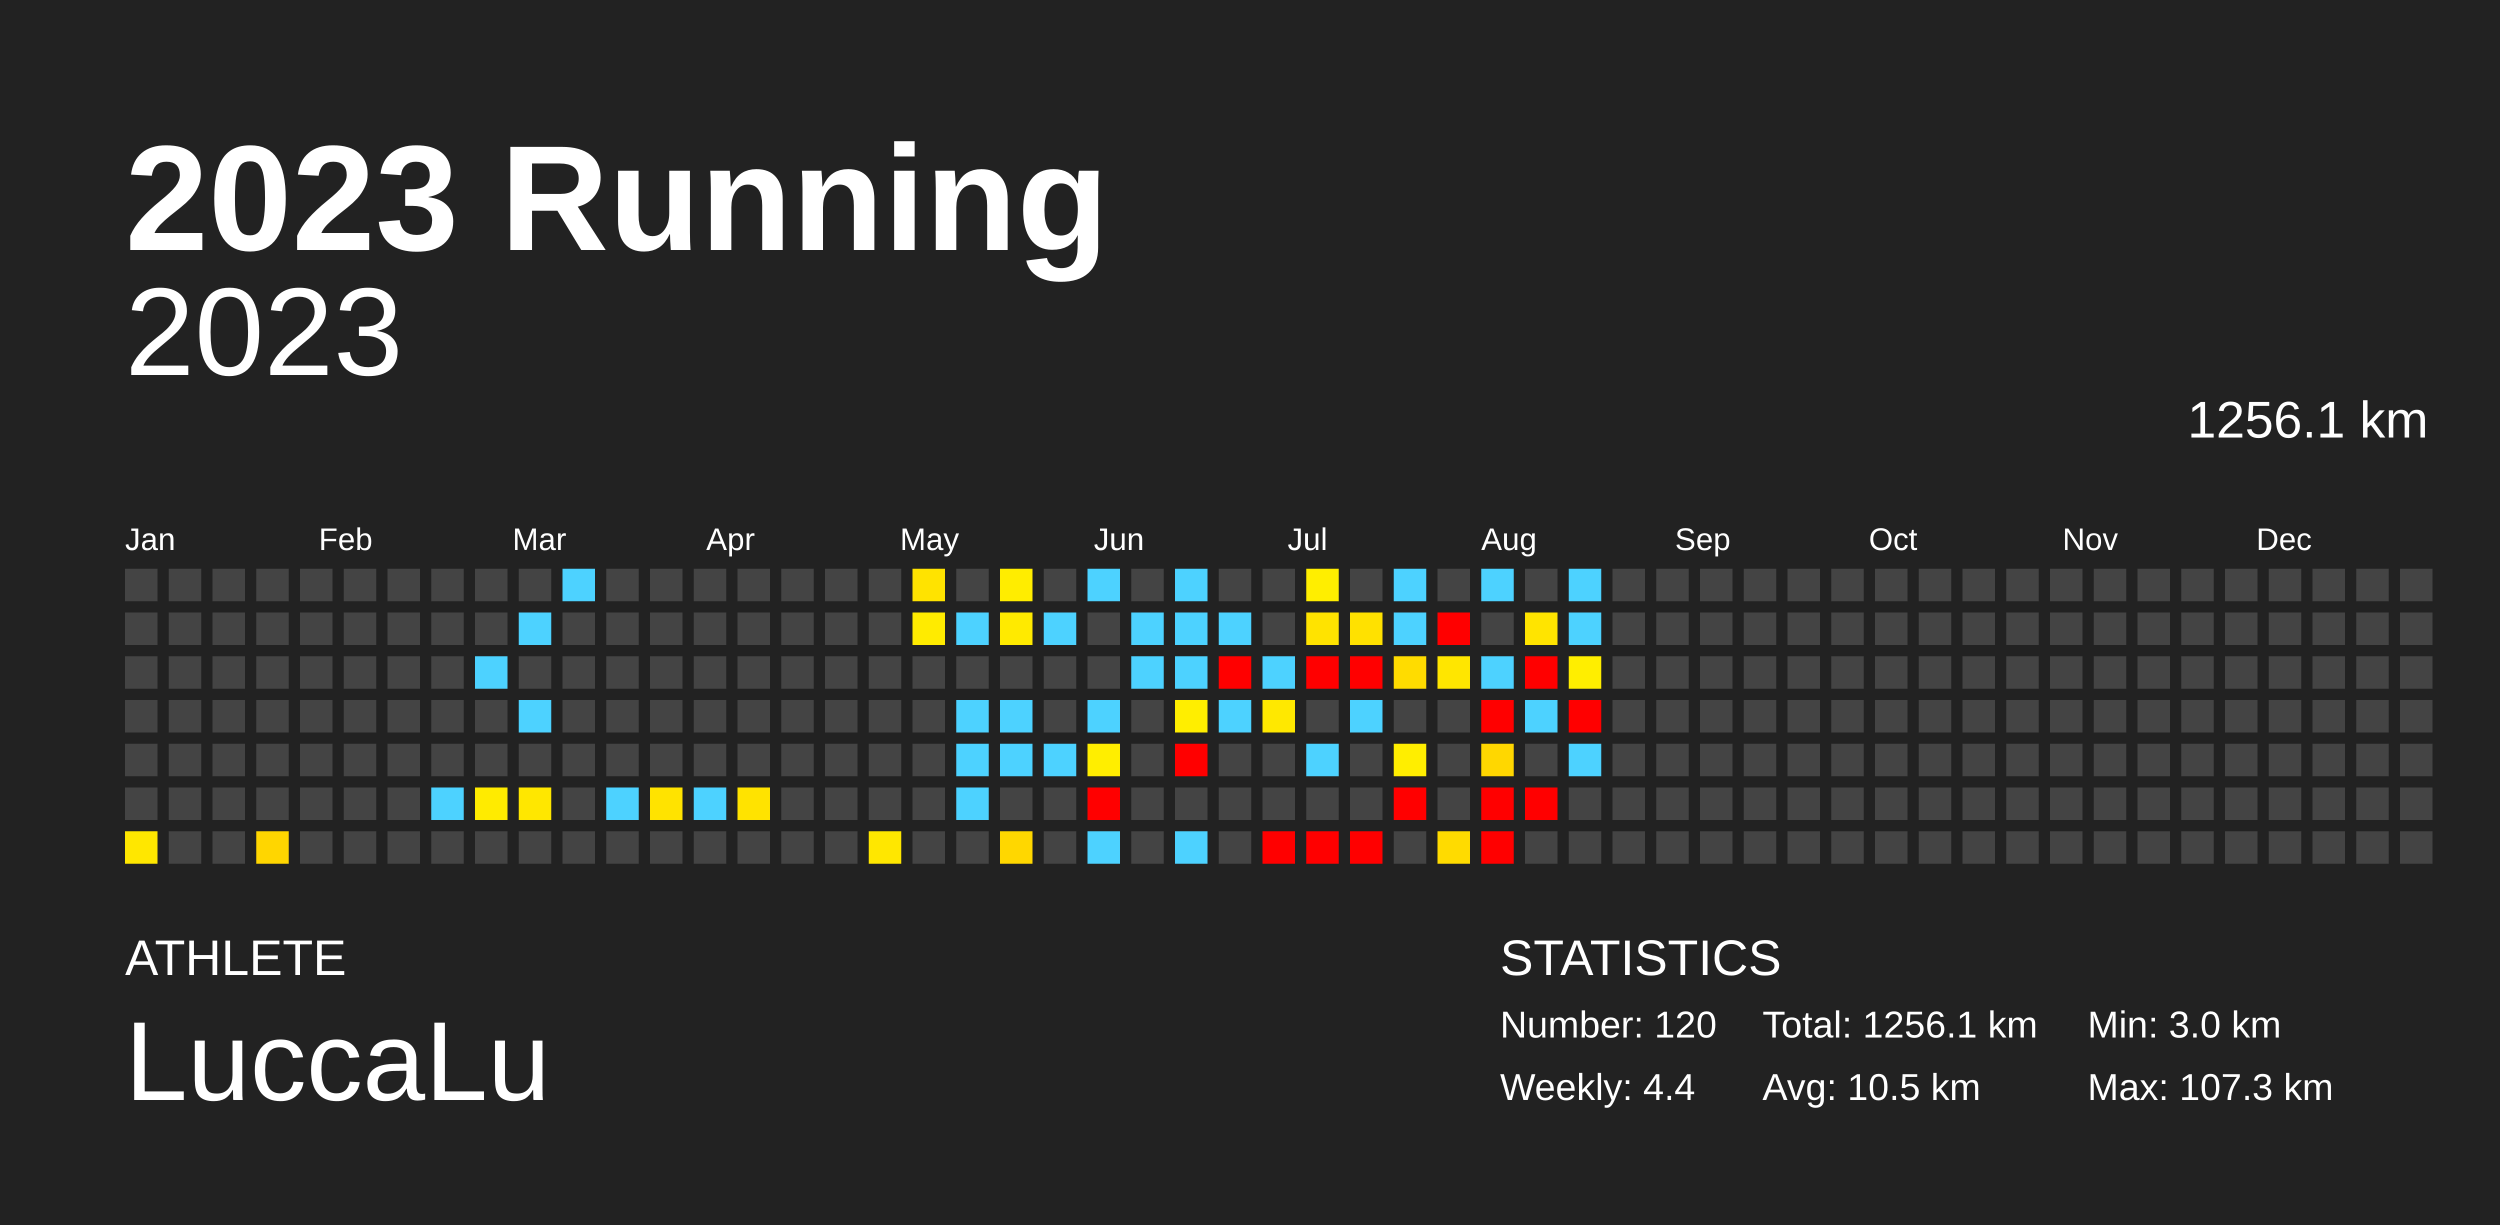
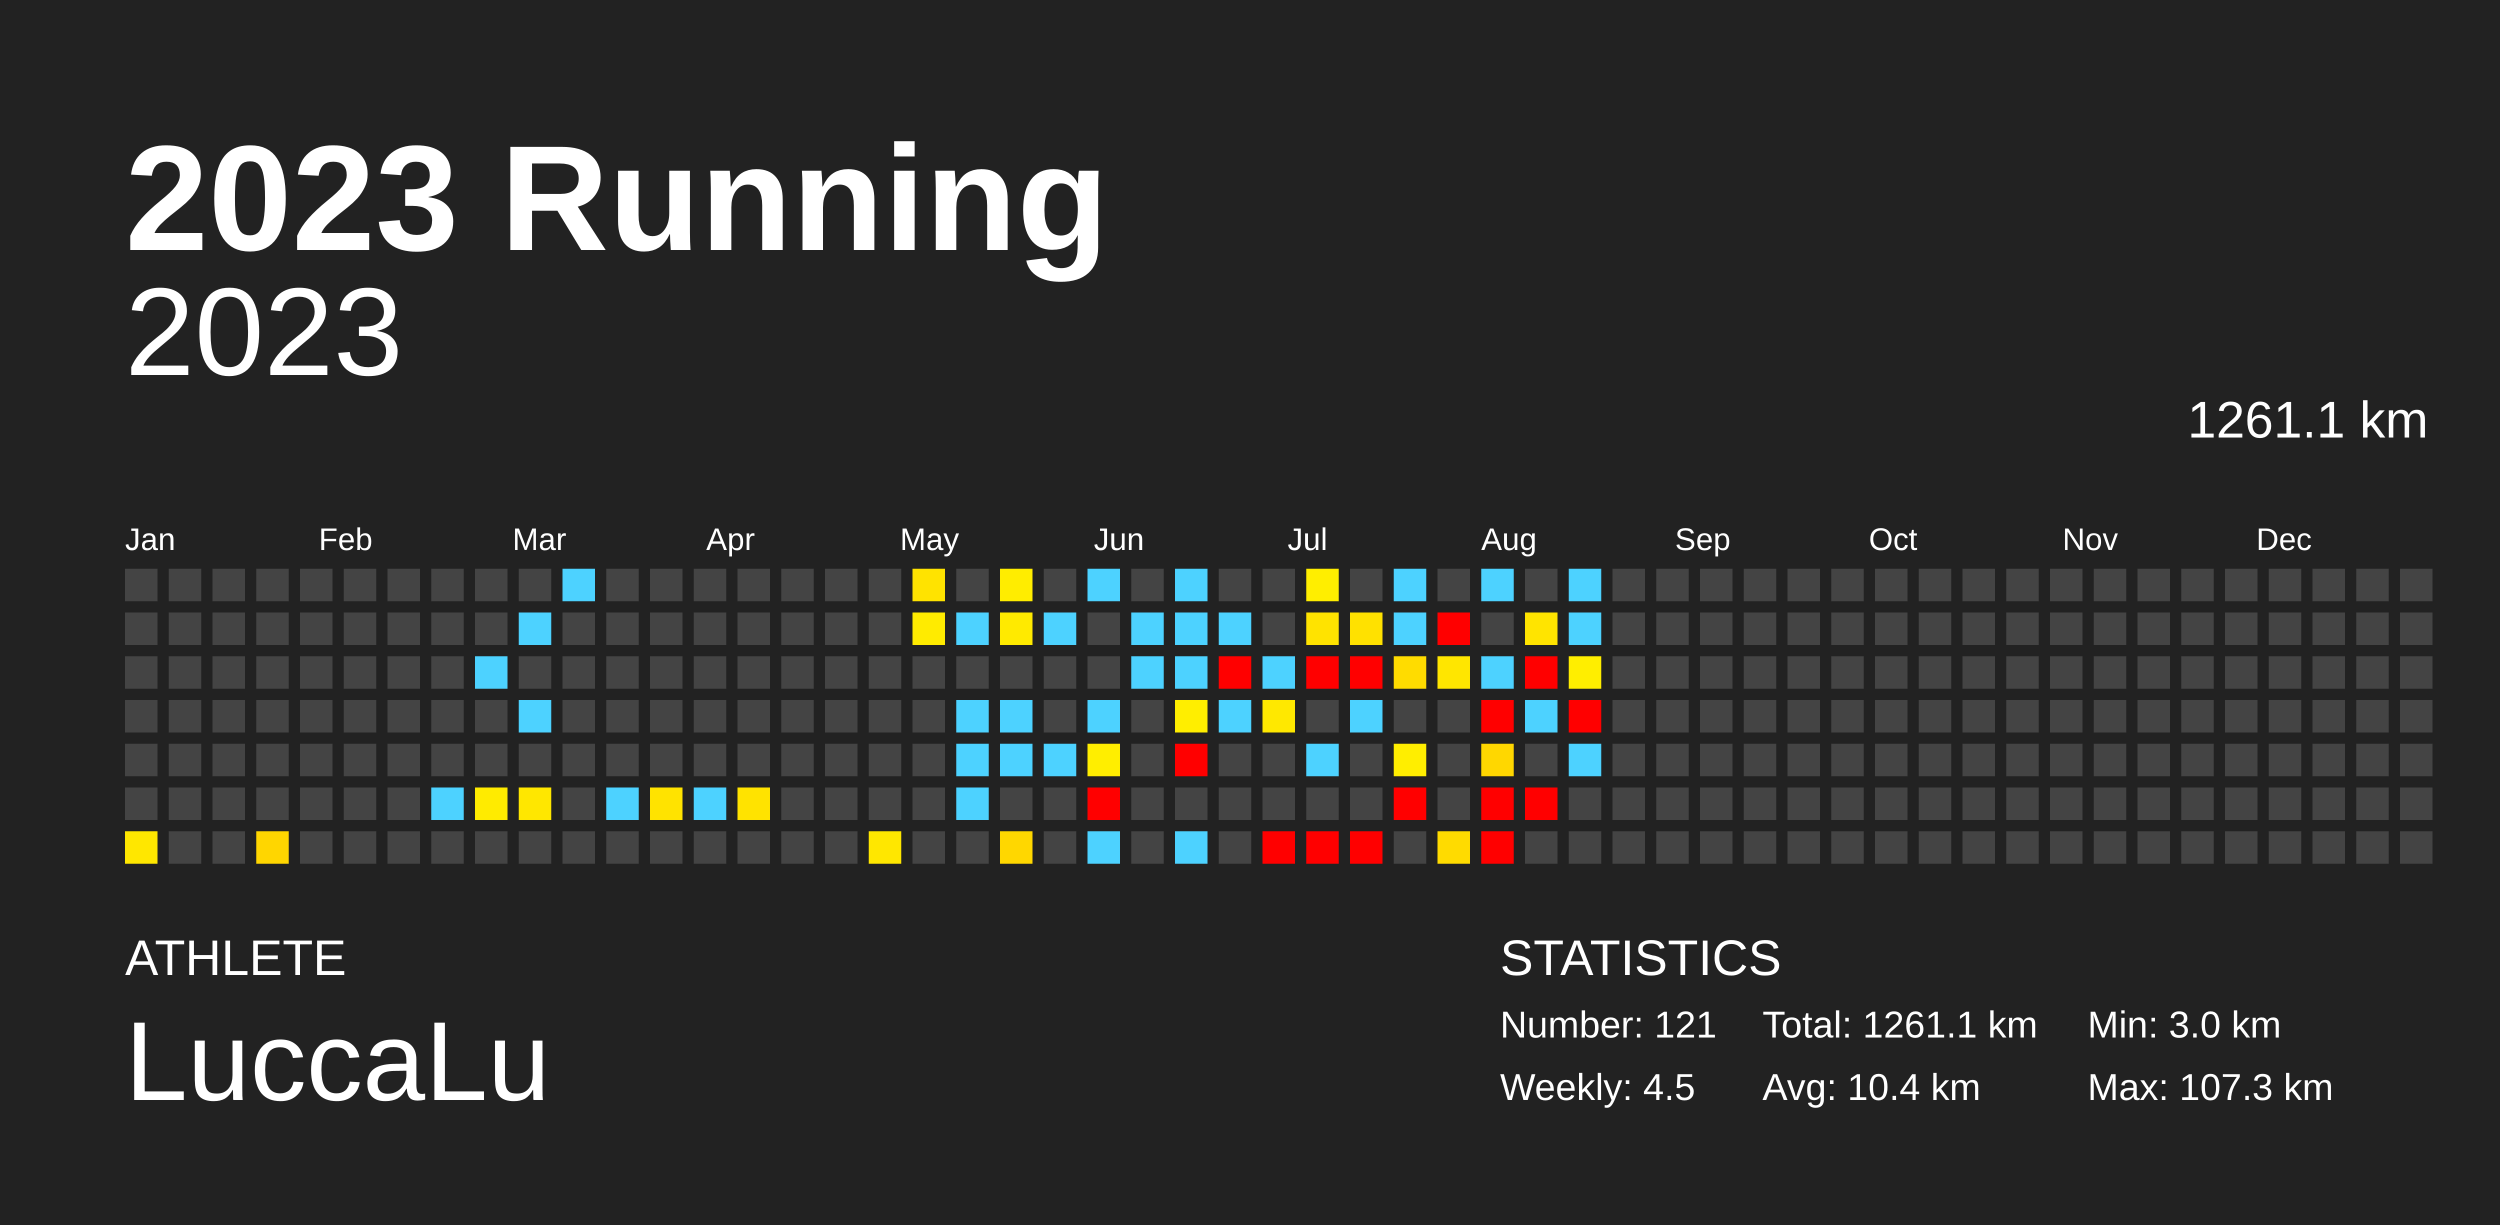
<svg xmlns="http://www.w3.org/2000/svg" baseProfile="full" height="98mm" version="1.1" viewBox="0,0,200,98" width="200mm">
  <defs />
  <rect fill="#222222" height="98" width="200" x="0" y="0" />
  <text fill="#FFFFFF" style="font-size:12px; font-family:Arial; font-weight:bold;" x="10" y="20">2023 Running</text>
  <text fill="#FFFFFF" style="font-size:4px; font-family:Arial" x="10" y="78">ATHLETE</text>
  <text fill="#FFFFFF" style="font-size:9px; font-family:Arial" x="10" y="88">LuccaLu</text>
  <text fill="#FFFFFF" style="font-size:4px; font-family:Arial" x="120" y="78">STATISTICS</text>
-   <text fill="#FFFFFF" style="font-size:3px; font-family:Arial" x="120" y="83">Number: 120</text>
-   <text fill="#FFFFFF" style="font-size:3px; font-family:Arial" x="120" y="88">Weekly: 4.4</text>
-   <text fill="#FFFFFF" style="font-size:3px; font-family:Arial" x="141" y="83">Total: 1256.1 km</text>
-   <text fill="#FFFFFF" style="font-size:3px; font-family:Arial" x="141" y="88">Avg: 10.5 km</text>
+   <text fill="#FFFFFF" style="font-size:3px; font-family:Arial" x="120" y="83">Number: 121</text>
+   <text fill="#FFFFFF" style="font-size:3px; font-family:Arial" x="120" y="88">Weekly: 4.5</text>
+   <text fill="#FFFFFF" style="font-size:3px; font-family:Arial" x="141" y="83">Total: 1261.1 km</text>
+   <text fill="#FFFFFF" style="font-size:3px; font-family:Arial" x="141" y="88">Avg: 10.4 km</text>
  <text fill="#FFFFFF" style="font-size:3px; font-family:Arial" x="167" y="83">Min: 3.0 km</text>
  <text fill="#FFFFFF" style="font-size:3px; font-family:Arial" x="167" y="88">Max: 107.3 km</text>
  <text alignment-baseline="hanging" fill="#FFFFFF" style="font-size:10.0px; font-family:Arial;" x="10" y="30">2023</text>
-   <text alignment-baseline="hanging" fill="#FFFFFF" style="font-size:4.125px; font-family:Arial;" x="175" y="35">1256.1 km</text>
+   <text alignment-baseline="hanging" fill="#FFFFFF" style="font-size:4.125px; font-family:Arial;" x="175" y="35">1261.1 km</text>
  <text fill="#FFFFFF" style="font-size:2.5px; font-family:Arial" x="10.0" y="44">Jan</text>
  <text fill="#FFFFFF" style="font-size:2.5px; font-family:Arial" x="25.5" y="44">Feb</text>
  <text fill="#FFFFFF" style="font-size:2.5px; font-family:Arial" x="41.0" y="44">Mar</text>
  <text fill="#FFFFFF" style="font-size:2.5px; font-family:Arial" x="56.5" y="44">Apr</text>
  <text fill="#FFFFFF" style="font-size:2.5px; font-family:Arial" x="72.0" y="44">May</text>
  <text fill="#FFFFFF" style="font-size:2.5px; font-family:Arial" x="87.5" y="44">Jun</text>
  <text fill="#FFFFFF" style="font-size:2.5px; font-family:Arial" x="103.0" y="44">Jul</text>
  <text fill="#FFFFFF" style="font-size:2.5px; font-family:Arial" x="118.5" y="44">Aug</text>
  <text fill="#FFFFFF" style="font-size:2.5px; font-family:Arial" x="134.0" y="44">Sep</text>
  <text fill="#FFFFFF" style="font-size:2.5px; font-family:Arial" x="149.5" y="44">Oct</text>
  <text fill="#FFFFFF" style="font-size:2.5px; font-family:Arial" x="165.0" y="44">Nov</text>
  <text fill="#FFFFFF" style="font-size:2.5px; font-family:Arial" x="180.5" y="44">Dec</text>
  <rect fill="#444444" height="2.6" width="2.6" x="10.0" y="45.5" />
  <rect fill="#444444" height="2.6" width="2.6" x="10.0" y="49.0" />
  <rect fill="#444444" height="2.6" width="2.6" x="10.0" y="52.5" />
  <rect fill="#444444" height="2.6" width="2.6" x="10.0" y="56.0" />
  <rect fill="#444444" height="2.6" width="2.6" x="10.0" y="59.5" />
  <rect fill="#444444" height="2.6" width="2.6" x="10.0" y="63.0" />
  <rect fill="#ffe700" height="2.6" width="2.6" x="10.0" y="66.5" />
  <rect fill="#444444" height="2.6" width="2.6" x="13.5" y="45.5" />
  <rect fill="#444444" height="2.6" width="2.6" x="13.5" y="49.0" />
  <rect fill="#444444" height="2.6" width="2.6" x="13.5" y="52.5" />
  <rect fill="#444444" height="2.6" width="2.6" x="13.5" y="56.0" />
  <rect fill="#444444" height="2.6" width="2.6" x="13.5" y="59.5" />
  <rect fill="#444444" height="2.6" width="2.6" x="13.5" y="63.0" />
  <rect fill="#444444" height="2.6" width="2.6" x="13.5" y="66.5" />
  <rect fill="#444444" height="2.6" width="2.6" x="17.0" y="45.5" />
  <rect fill="#444444" height="2.6" width="2.6" x="17.0" y="49.0" />
  <rect fill="#444444" height="2.6" width="2.6" x="17.0" y="52.5" />
  <rect fill="#444444" height="2.6" width="2.6" x="17.0" y="56.0" />
  <rect fill="#444444" height="2.6" width="2.6" x="17.0" y="59.5" />
  <rect fill="#444444" height="2.6" width="2.6" x="17.0" y="63.0" />
  <rect fill="#444444" height="2.6" width="2.6" x="17.0" y="66.5" />
  <rect fill="#444444" height="2.6" width="2.6" x="20.5" y="45.5" />
  <rect fill="#444444" height="2.6" width="2.6" x="20.5" y="49.0" />
  <rect fill="#444444" height="2.6" width="2.6" x="20.5" y="52.5" />
  <rect fill="#444444" height="2.6" width="2.6" x="20.5" y="56.0" />
  <rect fill="#444444" height="2.6" width="2.6" x="20.5" y="59.5" />
  <rect fill="#444444" height="2.6" width="2.6" x="20.5" y="63.0" />
  <rect fill="#ffd600" height="2.6" width="2.6" x="20.5" y="66.5" />
  <rect fill="#444444" height="2.6" width="2.6" x="24.0" y="45.5" />
  <rect fill="#444444" height="2.6" width="2.6" x="24.0" y="49.0" />
  <rect fill="#444444" height="2.6" width="2.6" x="24.0" y="52.5" />
  <rect fill="#444444" height="2.6" width="2.6" x="24.0" y="56.0" />
  <rect fill="#444444" height="2.6" width="2.6" x="24.0" y="59.5" />
  <rect fill="#444444" height="2.6" width="2.6" x="24.0" y="63.0" />
  <rect fill="#444444" height="2.6" width="2.6" x="24.0" y="66.5" />
  <rect fill="#444444" height="2.6" width="2.6" x="27.5" y="45.5" />
  <rect fill="#444444" height="2.6" width="2.6" x="27.5" y="49.0" />
  <rect fill="#444444" height="2.6" width="2.6" x="27.5" y="52.5" />
  <rect fill="#444444" height="2.6" width="2.6" x="27.5" y="56.0" />
  <rect fill="#444444" height="2.6" width="2.6" x="27.5" y="59.5" />
  <rect fill="#444444" height="2.6" width="2.6" x="27.5" y="63.0" />
  <rect fill="#444444" height="2.6" width="2.6" x="27.5" y="66.5" />
  <rect fill="#444444" height="2.6" width="2.6" x="31.0" y="45.5" />
  <rect fill="#444444" height="2.6" width="2.6" x="31.0" y="49.0" />
  <rect fill="#444444" height="2.6" width="2.6" x="31.0" y="52.5" />
  <rect fill="#444444" height="2.6" width="2.6" x="31.0" y="56.0" />
  <rect fill="#444444" height="2.6" width="2.6" x="31.0" y="59.5" />
  <rect fill="#444444" height="2.6" width="2.6" x="31.0" y="63.0" />
  <rect fill="#444444" height="2.6" width="2.6" x="31.0" y="66.5" />
  <rect fill="#444444" height="2.6" width="2.6" x="34.5" y="45.5" />
  <rect fill="#444444" height="2.6" width="2.6" x="34.5" y="49.0" />
  <rect fill="#444444" height="2.6" width="2.6" x="34.5" y="52.5" />
  <rect fill="#444444" height="2.6" width="2.6" x="34.5" y="56.0" />
  <rect fill="#444444" height="2.6" width="2.6" x="34.5" y="59.5" />
  <rect fill="#4dd2ff" height="2.6" width="2.6" x="34.5" y="63.0" />
  <rect fill="#444444" height="2.6" width="2.6" x="34.5" y="66.5" />
  <rect fill="#444444" height="2.6" width="2.6" x="38.0" y="45.5" />
  <rect fill="#444444" height="2.6" width="2.6" x="38.0" y="49.0" />
  <rect fill="#4dd2ff" height="2.6" width="2.6" x="38.0" y="52.5" />
  <rect fill="#444444" height="2.6" width="2.6" x="38.0" y="56.0" />
  <rect fill="#444444" height="2.6" width="2.6" x="38.0" y="59.5" />
  <rect fill="#ffeb00" height="2.6" width="2.6" x="38.0" y="63.0" />
  <rect fill="#444444" height="2.6" width="2.6" x="38.0" y="66.5" />
  <rect fill="#444444" height="2.6" width="2.6" x="41.5" y="45.5" />
  <rect fill="#4dd2ff" height="2.6" width="2.6" x="41.5" y="49.0" />
  <rect fill="#444444" height="2.6" width="2.6" x="41.5" y="52.5" />
  <rect fill="#4dd2ff" height="2.6" width="2.6" x="41.5" y="56.0" />
  <rect fill="#444444" height="2.6" width="2.6" x="41.5" y="59.5" />
  <rect fill="#ffe700" height="2.6" width="2.6" x="41.5" y="63.0" />
  <rect fill="#444444" height="2.6" width="2.6" x="41.5" y="66.5" />
  <rect fill="#4dd2ff" height="2.6" width="2.6" x="45.0" y="45.5" />
  <rect fill="#444444" height="2.6" width="2.6" x="45.0" y="49.0" />
  <rect fill="#444444" height="2.6" width="2.6" x="45.0" y="52.5" />
  <rect fill="#444444" height="2.6" width="2.6" x="45.0" y="56.0" />
  <rect fill="#444444" height="2.6" width="2.6" x="45.0" y="59.5" />
  <rect fill="#444444" height="2.6" width="2.6" x="45.0" y="63.0" />
  <rect fill="#444444" height="2.6" width="2.6" x="45.0" y="66.5" />
  <rect fill="#444444" height="2.6" width="2.6" x="48.5" y="45.5" />
  <rect fill="#444444" height="2.6" width="2.6" x="48.5" y="49.0" />
  <rect fill="#444444" height="2.6" width="2.6" x="48.5" y="52.5" />
  <rect fill="#444444" height="2.6" width="2.6" x="48.5" y="56.0" />
  <rect fill="#444444" height="2.6" width="2.6" x="48.5" y="59.5" />
  <rect fill="#4dd2ff" height="2.6" width="2.6" x="48.5" y="63.0" />
  <rect fill="#444444" height="2.6" width="2.6" x="48.5" y="66.5" />
  <rect fill="#444444" height="2.6" width="2.6" x="52.0" y="45.5" />
  <rect fill="#444444" height="2.6" width="2.6" x="52.0" y="49.0" />
  <rect fill="#444444" height="2.6" width="2.6" x="52.0" y="52.5" />
  <rect fill="#444444" height="2.6" width="2.6" x="52.0" y="56.0" />
  <rect fill="#444444" height="2.6" width="2.6" x="52.0" y="59.5" />
  <rect fill="#ffe300" height="2.6" width="2.6" x="52.0" y="63.0" />
  <rect fill="#444444" height="2.6" width="2.6" x="52.0" y="66.5" />
  <rect fill="#444444" height="2.6" width="2.6" x="55.5" y="45.5" />
  <rect fill="#444444" height="2.6" width="2.6" x="55.5" y="49.0" />
  <rect fill="#444444" height="2.6" width="2.6" x="55.5" y="52.5" />
  <rect fill="#444444" height="2.6" width="2.6" x="55.5" y="56.0" />
  <rect fill="#444444" height="2.6" width="2.6" x="55.5" y="59.5" />
  <rect fill="#4dd2ff" height="2.6" width="2.6" x="55.5" y="63.0" />
  <rect fill="#444444" height="2.6" width="2.6" x="55.5" y="66.5" />
  <rect fill="#444444" height="2.6" width="2.6" x="59.0" y="45.5" />
  <rect fill="#444444" height="2.6" width="2.6" x="59.0" y="49.0" />
  <rect fill="#444444" height="2.6" width="2.6" x="59.0" y="52.5" />
  <rect fill="#444444" height="2.6" width="2.6" x="59.0" y="56.0" />
  <rect fill="#444444" height="2.6" width="2.6" x="59.0" y="59.5" />
  <rect fill="#ffe300" height="2.6" width="2.6" x="59.0" y="63.0" />
  <rect fill="#444444" height="2.6" width="2.6" x="59.0" y="66.5" />
  <rect fill="#444444" height="2.6" width="2.6" x="62.5" y="45.5" />
  <rect fill="#444444" height="2.6" width="2.6" x="62.5" y="49.0" />
  <rect fill="#444444" height="2.6" width="2.6" x="62.5" y="52.5" />
  <rect fill="#444444" height="2.6" width="2.6" x="62.5" y="56.0" />
  <rect fill="#444444" height="2.6" width="2.6" x="62.5" y="59.5" />
  <rect fill="#444444" height="2.6" width="2.6" x="62.5" y="63.0" />
  <rect fill="#444444" height="2.6" width="2.6" x="62.5" y="66.5" />
  <rect fill="#444444" height="2.6" width="2.6" x="66.0" y="45.5" />
  <rect fill="#444444" height="2.6" width="2.6" x="66.0" y="49.0" />
  <rect fill="#444444" height="2.6" width="2.6" x="66.0" y="52.5" />
  <rect fill="#444444" height="2.6" width="2.6" x="66.0" y="56.0" />
  <rect fill="#444444" height="2.6" width="2.6" x="66.0" y="59.5" />
  <rect fill="#444444" height="2.6" width="2.6" x="66.0" y="63.0" />
  <rect fill="#444444" height="2.6" width="2.6" x="66.0" y="66.5" />
  <rect fill="#444444" height="2.6" width="2.6" x="69.5" y="45.5" />
  <rect fill="#444444" height="2.6" width="2.6" x="69.5" y="49.0" />
  <rect fill="#444444" height="2.6" width="2.6" x="69.5" y="52.5" />
  <rect fill="#444444" height="2.6" width="2.6" x="69.5" y="56.0" />
  <rect fill="#444444" height="2.6" width="2.6" x="69.5" y="59.5" />
  <rect fill="#444444" height="2.6" width="2.6" x="69.5" y="63.0" />
  <rect fill="#ffe700" height="2.6" width="2.6" x="69.5" y="66.5" />
  <rect fill="#ffe300" height="2.6" width="2.6" x="73.0" y="45.5" />
  <rect fill="#ffeb00" height="2.6" width="2.6" x="73.0" y="49.0" />
  <rect fill="#444444" height="2.6" width="2.6" x="73.0" y="52.5" />
  <rect fill="#444444" height="2.6" width="2.6" x="73.0" y="56.0" />
  <rect fill="#444444" height="2.6" width="2.6" x="73.0" y="59.5" />
  <rect fill="#444444" height="2.6" width="2.6" x="73.0" y="63.0" />
  <rect fill="#444444" height="2.6" width="2.6" x="73.0" y="66.5" />
  <rect fill="#444444" height="2.6" width="2.6" x="76.5" y="45.5" />
  <rect fill="#4dd2ff" height="2.6" width="2.6" x="76.5" y="49.0" />
  <rect fill="#444444" height="2.6" width="2.6" x="76.5" y="52.5" />
  <rect fill="#4dd2ff" height="2.6" width="2.6" x="76.5" y="56.0" />
  <rect fill="#4dd2ff" height="2.6" width="2.6" x="76.5" y="59.5" />
  <rect fill="#4dd2ff" height="2.6" width="2.6" x="76.5" y="63.0" />
  <rect fill="#444444" height="2.6" width="2.6" x="76.5" y="66.5" />
  <rect fill="#ffed00" height="2.6" width="2.6" x="80.0" y="45.5" />
  <rect fill="#ffea00" height="2.6" width="2.6" x="80.0" y="49.0" />
  <rect fill="#444444" height="2.6" width="2.6" x="80.0" y="52.5" />
  <rect fill="#4dd2ff" height="2.6" width="2.6" x="80.0" y="56.0" />
  <rect fill="#4dd2ff" height="2.6" width="2.6" x="80.0" y="59.5" />
  <rect fill="#444444" height="2.6" width="2.6" x="80.0" y="63.0" />
  <rect fill="#ffd700" height="2.6" width="2.6" x="80.0" y="66.5" />
  <rect fill="#444444" height="2.6" width="2.6" x="83.5" y="45.5" />
  <rect fill="#4dd2ff" height="2.6" width="2.6" x="83.5" y="49.0" />
  <rect fill="#444444" height="2.6" width="2.6" x="83.5" y="52.5" />
  <rect fill="#444444" height="2.6" width="2.6" x="83.5" y="56.0" />
  <rect fill="#4dd2ff" height="2.6" width="2.6" x="83.5" y="59.5" />
  <rect fill="#444444" height="2.6" width="2.6" x="83.5" y="63.0" />
  <rect fill="#444444" height="2.6" width="2.6" x="83.5" y="66.5" />
  <rect fill="#4dd2ff" height="2.6" width="2.6" x="87.0" y="45.5" />
  <rect fill="#444444" height="2.6" width="2.6" x="87.0" y="49.0" />
  <rect fill="#444444" height="2.6" width="2.6" x="87.0" y="52.5" />
  <rect fill="#4dd2ff" height="2.6" width="2.6" x="87.0" y="56.0" />
  <rect fill="#ffee00" height="2.6" width="2.6" x="87.0" y="59.5" />
  <rect fill="red" height="2.6" width="2.6" x="87.0" y="63.0" />
  <rect fill="#4dd2ff" height="2.6" width="2.6" x="87.0" y="66.5" />
  <rect fill="#444444" height="2.6" width="2.6" x="90.5" y="45.5" />
  <rect fill="#4dd2ff" height="2.6" width="2.6" x="90.5" y="49.0" />
  <rect fill="#4dd2ff" height="2.6" width="2.6" x="90.5" y="52.5" />
  <rect fill="#444444" height="2.6" width="2.6" x="90.5" y="56.0" />
  <rect fill="#444444" height="2.6" width="2.6" x="90.5" y="59.5" />
  <rect fill="#444444" height="2.6" width="2.6" x="90.5" y="63.0" />
  <rect fill="#444444" height="2.6" width="2.6" x="90.5" y="66.5" />
  <rect fill="#4dd2ff" height="2.6" width="2.6" x="94.0" y="45.5" />
  <rect fill="#4dd2ff" height="2.6" width="2.6" x="94.0" y="49.0" />
  <rect fill="#4dd2ff" height="2.6" width="2.6" x="94.0" y="52.5" />
  <rect fill="#ffee00" height="2.6" width="2.6" x="94.0" y="56.0" />
  <rect fill="red" height="2.6" width="2.6" x="94.0" y="59.5" />
  <rect fill="#444444" height="2.6" width="2.6" x="94.0" y="63.0" />
  <rect fill="#4dd2ff" height="2.6" width="2.6" x="94.0" y="66.5" />
  <rect fill="#444444" height="2.6" width="2.6" x="97.5" y="45.5" />
  <rect fill="#4dd2ff" height="2.6" width="2.6" x="97.5" y="49.0" />
  <rect fill="red" height="2.6" width="2.6" x="97.5" y="52.5" />
  <rect fill="#4dd2ff" height="2.6" width="2.6" x="97.5" y="56.0" />
  <rect fill="#444444" height="2.6" width="2.6" x="97.5" y="59.5" />
  <rect fill="#444444" height="2.6" width="2.6" x="97.5" y="63.0" />
  <rect fill="#444444" height="2.6" width="2.6" x="97.5" y="66.5" />
  <rect fill="#444444" height="2.6" width="2.6" x="101.0" y="45.5" />
  <rect fill="#444444" height="2.6" width="2.6" x="101.0" y="49.0" />
  <rect fill="#4dd2ff" height="2.6" width="2.6" x="101.0" y="52.5" />
  <rect fill="#ffe800" height="2.6" width="2.6" x="101.0" y="56.0" />
  <rect fill="#444444" height="2.6" width="2.6" x="101.0" y="59.5" />
  <rect fill="#444444" height="2.6" width="2.6" x="101.0" y="63.0" />
  <rect fill="red" height="2.6" width="2.6" x="101.0" y="66.5" />
  <rect fill="#ffee00" height="2.6" width="2.6" x="104.5" y="45.5" />
  <rect fill="#ffe300" height="2.6" width="2.6" x="104.5" y="49.0" />
  <rect fill="red" height="2.6" width="2.6" x="104.5" y="52.5" />
  <rect fill="#444444" height="2.6" width="2.6" x="104.5" y="56.0" />
  <rect fill="#4dd2ff" height="2.6" width="2.6" x="104.5" y="59.5" />
  <rect fill="#444444" height="2.6" width="2.6" x="104.5" y="63.0" />
  <rect fill="red" height="2.6" width="2.6" x="104.5" y="66.5" />
  <rect fill="#444444" height="2.6" width="2.6" x="108.0" y="45.5" />
  <rect fill="#ffe100" height="2.6" width="2.6" x="108.0" y="49.0" />
  <rect fill="red" height="2.6" width="2.6" x="108.0" y="52.5" />
  <rect fill="#4dd2ff" height="2.6" width="2.6" x="108.0" y="56.0" />
  <rect fill="#444444" height="2.6" width="2.6" x="108.0" y="59.5" />
  <rect fill="#444444" height="2.6" width="2.6" x="108.0" y="63.0" />
  <rect fill="red" height="2.6" width="2.6" x="108.0" y="66.5" />
  <rect fill="#4dd2ff" height="2.6" width="2.6" x="111.5" y="45.5" />
  <rect fill="#4dd2ff" height="2.6" width="2.6" x="111.5" y="49.0" />
  <rect fill="#ffdc00" height="2.6" width="2.6" x="111.5" y="52.5" />
  <rect fill="#444444" height="2.6" width="2.6" x="111.5" y="56.0" />
  <rect fill="#ffee00" height="2.6" width="2.6" x="111.5" y="59.5" />
  <rect fill="red" height="2.6" width="2.6" x="111.5" y="63.0" />
  <rect fill="#444444" height="2.6" width="2.6" x="111.5" y="66.5" />
  <rect fill="#444444" height="2.6" width="2.6" x="115.0" y="45.5" />
  <rect fill="red" height="2.6" width="2.6" x="115.0" y="49.0" />
  <rect fill="#ffe600" height="2.6" width="2.6" x="115.0" y="52.5" />
  <rect fill="#444444" height="2.6" width="2.6" x="115.0" y="56.0" />
  <rect fill="#444444" height="2.6" width="2.6" x="115.0" y="59.5" />
  <rect fill="#444444" height="2.6" width="2.6" x="115.0" y="63.0" />
  <rect fill="#ffdb00" height="2.6" width="2.6" x="115.0" y="66.5" />
  <rect fill="#4dd2ff" height="2.6" width="2.6" x="118.5" y="45.5" />
  <rect fill="#444444" height="2.6" width="2.6" x="118.5" y="49.0" />
  <rect fill="#4dd2ff" height="2.6" width="2.6" x="118.5" y="52.5" />
  <rect fill="red" height="2.6" width="2.6" x="118.5" y="56.0" />
  <rect fill="#ffd700" height="2.6" width="2.6" x="118.5" y="59.5" />
  <rect fill="red" height="2.6" width="2.6" x="118.5" y="63.0" />
  <rect fill="red" height="2.6" width="2.6" x="118.5" y="66.5" />
  <rect fill="#444444" height="2.6" width="2.6" x="122.0" y="45.5" />
  <rect fill="#ffe400" height="2.6" width="2.6" x="122.0" y="49.0" />
  <rect fill="red" height="2.6" width="2.6" x="122.0" y="52.5" />
  <rect fill="#4dd2ff" height="2.6" width="2.6" x="122.0" y="56.0" />
  <rect fill="#444444" height="2.6" width="2.6" x="122.0" y="59.5" />
  <rect fill="red" height="2.6" width="2.6" x="122.0" y="63.0" />
  <rect fill="#444444" height="2.6" width="2.6" x="122.0" y="66.5" />
  <rect fill="#4dd2ff" height="2.6" width="2.6" x="125.5" y="45.5" />
  <rect fill="#4dd2ff" height="2.6" width="2.6" x="125.5" y="49.0" />
  <rect fill="#ffee00" height="2.6" width="2.6" x="125.5" y="52.5" />
  <rect fill="red" height="2.6" width="2.6" x="125.5" y="56.0" />
  <rect fill="#4dd2ff" height="2.6" width="2.6" x="125.5" y="59.5" />
  <rect fill="#444444" height="2.6" width="2.6" x="125.5" y="63.0" />
  <rect fill="#444444" height="2.6" width="2.6" x="125.5" y="66.5" />
  <rect fill="#444444" height="2.6" width="2.6" x="129.0" y="45.5" />
  <rect fill="#444444" height="2.6" width="2.6" x="129.0" y="49.0" />
  <rect fill="#444444" height="2.6" width="2.6" x="129.0" y="52.5" />
  <rect fill="#444444" height="2.6" width="2.6" x="129.0" y="56.0" />
  <rect fill="#444444" height="2.6" width="2.6" x="129.0" y="59.5" />
  <rect fill="#444444" height="2.6" width="2.6" x="129.0" y="63.0" />
  <rect fill="#444444" height="2.6" width="2.6" x="129.0" y="66.5" />
  <rect fill="#444444" height="2.6" width="2.6" x="132.5" y="45.5" />
  <rect fill="#444444" height="2.6" width="2.6" x="132.5" y="49.0" />
  <rect fill="#444444" height="2.6" width="2.6" x="132.5" y="52.5" />
  <rect fill="#444444" height="2.6" width="2.6" x="132.5" y="56.0" />
  <rect fill="#444444" height="2.6" width="2.6" x="132.5" y="59.5" />
  <rect fill="#444444" height="2.6" width="2.6" x="132.5" y="63.0" />
  <rect fill="#444444" height="2.6" width="2.6" x="132.5" y="66.5" />
  <rect fill="#444444" height="2.6" width="2.6" x="136.0" y="45.5" />
  <rect fill="#444444" height="2.6" width="2.6" x="136.0" y="49.0" />
  <rect fill="#444444" height="2.6" width="2.6" x="136.0" y="52.5" />
  <rect fill="#444444" height="2.6" width="2.6" x="136.0" y="56.0" />
  <rect fill="#444444" height="2.6" width="2.6" x="136.0" y="59.5" />
  <rect fill="#444444" height="2.6" width="2.6" x="136.0" y="63.0" />
  <rect fill="#444444" height="2.6" width="2.6" x="136.0" y="66.5" />
  <rect fill="#444444" height="2.6" width="2.6" x="139.5" y="45.5" />
  <rect fill="#444444" height="2.6" width="2.6" x="139.5" y="49.0" />
  <rect fill="#444444" height="2.6" width="2.6" x="139.5" y="52.5" />
  <rect fill="#444444" height="2.6" width="2.6" x="139.5" y="56.0" />
  <rect fill="#444444" height="2.6" width="2.6" x="139.5" y="59.5" />
  <rect fill="#444444" height="2.6" width="2.6" x="139.5" y="63.0" />
  <rect fill="#444444" height="2.6" width="2.6" x="139.5" y="66.5" />
  <rect fill="#444444" height="2.6" width="2.6" x="143.0" y="45.5" />
  <rect fill="#444444" height="2.6" width="2.6" x="143.0" y="49.0" />
  <rect fill="#444444" height="2.6" width="2.6" x="143.0" y="52.5" />
  <rect fill="#444444" height="2.6" width="2.6" x="143.0" y="56.0" />
  <rect fill="#444444" height="2.6" width="2.6" x="143.0" y="59.5" />
  <rect fill="#444444" height="2.6" width="2.6" x="143.0" y="63.0" />
  <rect fill="#444444" height="2.6" width="2.6" x="143.0" y="66.5" />
  <rect fill="#444444" height="2.6" width="2.6" x="146.5" y="45.5" />
  <rect fill="#444444" height="2.6" width="2.6" x="146.5" y="49.0" />
  <rect fill="#444444" height="2.6" width="2.6" x="146.5" y="52.5" />
  <rect fill="#444444" height="2.6" width="2.6" x="146.5" y="56.0" />
  <rect fill="#444444" height="2.6" width="2.6" x="146.5" y="59.5" />
  <rect fill="#444444" height="2.6" width="2.6" x="146.5" y="63.0" />
  <rect fill="#444444" height="2.6" width="2.6" x="146.5" y="66.5" />
  <rect fill="#444444" height="2.6" width="2.6" x="150.0" y="45.5" />
  <rect fill="#444444" height="2.6" width="2.6" x="150.0" y="49.0" />
  <rect fill="#444444" height="2.6" width="2.6" x="150.0" y="52.5" />
  <rect fill="#444444" height="2.6" width="2.6" x="150.0" y="56.0" />
  <rect fill="#444444" height="2.6" width="2.6" x="150.0" y="59.5" />
  <rect fill="#444444" height="2.6" width="2.6" x="150.0" y="63.0" />
  <rect fill="#444444" height="2.6" width="2.6" x="150.0" y="66.5" />
  <rect fill="#444444" height="2.6" width="2.6" x="153.5" y="45.5" />
  <rect fill="#444444" height="2.6" width="2.6" x="153.5" y="49.0" />
  <rect fill="#444444" height="2.6" width="2.6" x="153.5" y="52.5" />
  <rect fill="#444444" height="2.6" width="2.6" x="153.5" y="56.0" />
  <rect fill="#444444" height="2.6" width="2.6" x="153.5" y="59.5" />
  <rect fill="#444444" height="2.6" width="2.6" x="153.5" y="63.0" />
  <rect fill="#444444" height="2.6" width="2.6" x="153.5" y="66.5" />
  <rect fill="#444444" height="2.6" width="2.6" x="157.0" y="45.5" />
  <rect fill="#444444" height="2.6" width="2.6" x="157.0" y="49.0" />
  <rect fill="#444444" height="2.6" width="2.6" x="157.0" y="52.5" />
  <rect fill="#444444" height="2.6" width="2.6" x="157.0" y="56.0" />
  <rect fill="#444444" height="2.6" width="2.6" x="157.0" y="59.5" />
  <rect fill="#444444" height="2.6" width="2.6" x="157.0" y="63.0" />
  <rect fill="#444444" height="2.6" width="2.6" x="157.0" y="66.5" />
  <rect fill="#444444" height="2.6" width="2.6" x="160.5" y="45.5" />
  <rect fill="#444444" height="2.6" width="2.6" x="160.5" y="49.0" />
  <rect fill="#444444" height="2.6" width="2.6" x="160.5" y="52.5" />
  <rect fill="#444444" height="2.6" width="2.6" x="160.5" y="56.0" />
  <rect fill="#444444" height="2.6" width="2.6" x="160.5" y="59.5" />
  <rect fill="#444444" height="2.6" width="2.6" x="160.5" y="63.0" />
  <rect fill="#444444" height="2.6" width="2.6" x="160.5" y="66.5" />
  <rect fill="#444444" height="2.6" width="2.6" x="164.0" y="45.5" />
  <rect fill="#444444" height="2.6" width="2.6" x="164.0" y="49.0" />
  <rect fill="#444444" height="2.6" width="2.6" x="164.0" y="52.5" />
  <rect fill="#444444" height="2.6" width="2.6" x="164.0" y="56.0" />
  <rect fill="#444444" height="2.6" width="2.6" x="164.0" y="59.5" />
  <rect fill="#444444" height="2.6" width="2.6" x="164.0" y="63.0" />
  <rect fill="#444444" height="2.6" width="2.6" x="164.0" y="66.5" />
  <rect fill="#444444" height="2.6" width="2.6" x="167.5" y="45.5" />
  <rect fill="#444444" height="2.6" width="2.6" x="167.5" y="49.0" />
  <rect fill="#444444" height="2.6" width="2.6" x="167.5" y="52.5" />
  <rect fill="#444444" height="2.6" width="2.6" x="167.5" y="56.0" />
  <rect fill="#444444" height="2.6" width="2.6" x="167.5" y="59.5" />
  <rect fill="#444444" height="2.6" width="2.6" x="167.5" y="63.0" />
  <rect fill="#444444" height="2.6" width="2.6" x="167.5" y="66.5" />
  <rect fill="#444444" height="2.6" width="2.6" x="171.0" y="45.5" />
  <rect fill="#444444" height="2.6" width="2.6" x="171.0" y="49.0" />
  <rect fill="#444444" height="2.6" width="2.6" x="171.0" y="52.5" />
  <rect fill="#444444" height="2.6" width="2.6" x="171.0" y="56.0" />
  <rect fill="#444444" height="2.6" width="2.6" x="171.0" y="59.5" />
  <rect fill="#444444" height="2.6" width="2.6" x="171.0" y="63.0" />
  <rect fill="#444444" height="2.6" width="2.6" x="171.0" y="66.5" />
  <rect fill="#444444" height="2.6" width="2.6" x="174.5" y="45.5" />
  <rect fill="#444444" height="2.6" width="2.6" x="174.5" y="49.0" />
  <rect fill="#444444" height="2.6" width="2.6" x="174.5" y="52.5" />
  <rect fill="#444444" height="2.6" width="2.6" x="174.5" y="56.0" />
  <rect fill="#444444" height="2.6" width="2.6" x="174.5" y="59.5" />
  <rect fill="#444444" height="2.6" width="2.6" x="174.5" y="63.0" />
  <rect fill="#444444" height="2.6" width="2.6" x="174.5" y="66.5" />
  <rect fill="#444444" height="2.6" width="2.6" x="178.0" y="45.5" />
  <rect fill="#444444" height="2.6" width="2.6" x="178.0" y="49.0" />
  <rect fill="#444444" height="2.6" width="2.6" x="178.0" y="52.5" />
  <rect fill="#444444" height="2.6" width="2.6" x="178.0" y="56.0" />
  <rect fill="#444444" height="2.6" width="2.6" x="178.0" y="59.5" />
  <rect fill="#444444" height="2.6" width="2.6" x="178.0" y="63.0" />
  <rect fill="#444444" height="2.6" width="2.6" x="178.0" y="66.5" />
  <rect fill="#444444" height="2.6" width="2.6" x="181.5" y="45.5" />
  <rect fill="#444444" height="2.6" width="2.6" x="181.5" y="49.0" />
  <rect fill="#444444" height="2.6" width="2.6" x="181.5" y="52.5" />
  <rect fill="#444444" height="2.6" width="2.6" x="181.5" y="56.0" />
  <rect fill="#444444" height="2.6" width="2.6" x="181.5" y="59.5" />
  <rect fill="#444444" height="2.6" width="2.6" x="181.5" y="63.0" />
  <rect fill="#444444" height="2.6" width="2.6" x="181.5" y="66.5" />
  <rect fill="#444444" height="2.6" width="2.6" x="185.0" y="45.5" />
  <rect fill="#444444" height="2.6" width="2.6" x="185.0" y="49.0" />
  <rect fill="#444444" height="2.6" width="2.6" x="185.0" y="52.5" />
  <rect fill="#444444" height="2.6" width="2.6" x="185.0" y="56.0" />
  <rect fill="#444444" height="2.6" width="2.6" x="185.0" y="59.5" />
  <rect fill="#444444" height="2.6" width="2.6" x="185.0" y="63.0" />
  <rect fill="#444444" height="2.6" width="2.6" x="185.0" y="66.5" />
  <rect fill="#444444" height="2.6" width="2.6" x="188.5" y="45.5" />
  <rect fill="#444444" height="2.6" width="2.6" x="188.5" y="49.0" />
  <rect fill="#444444" height="2.6" width="2.6" x="188.5" y="52.5" />
  <rect fill="#444444" height="2.6" width="2.6" x="188.5" y="56.0" />
  <rect fill="#444444" height="2.6" width="2.6" x="188.5" y="59.5" />
  <rect fill="#444444" height="2.6" width="2.6" x="188.5" y="63.0" />
  <rect fill="#444444" height="2.6" width="2.6" x="188.5" y="66.5" />
  <rect fill="#444444" height="2.6" width="2.6" x="192.0" y="45.5" />
  <rect fill="#444444" height="2.6" width="2.6" x="192.0" y="49.0" />
  <rect fill="#444444" height="2.6" width="2.6" x="192.0" y="52.5" />
  <rect fill="#444444" height="2.6" width="2.6" x="192.0" y="56.0" />
  <rect fill="#444444" height="2.6" width="2.6" x="192.0" y="59.5" />
  <rect fill="#444444" height="2.6" width="2.6" x="192.0" y="63.0" />
  <rect fill="#444444" height="2.6" width="2.6" x="192.0" y="66.5" />
</svg>
